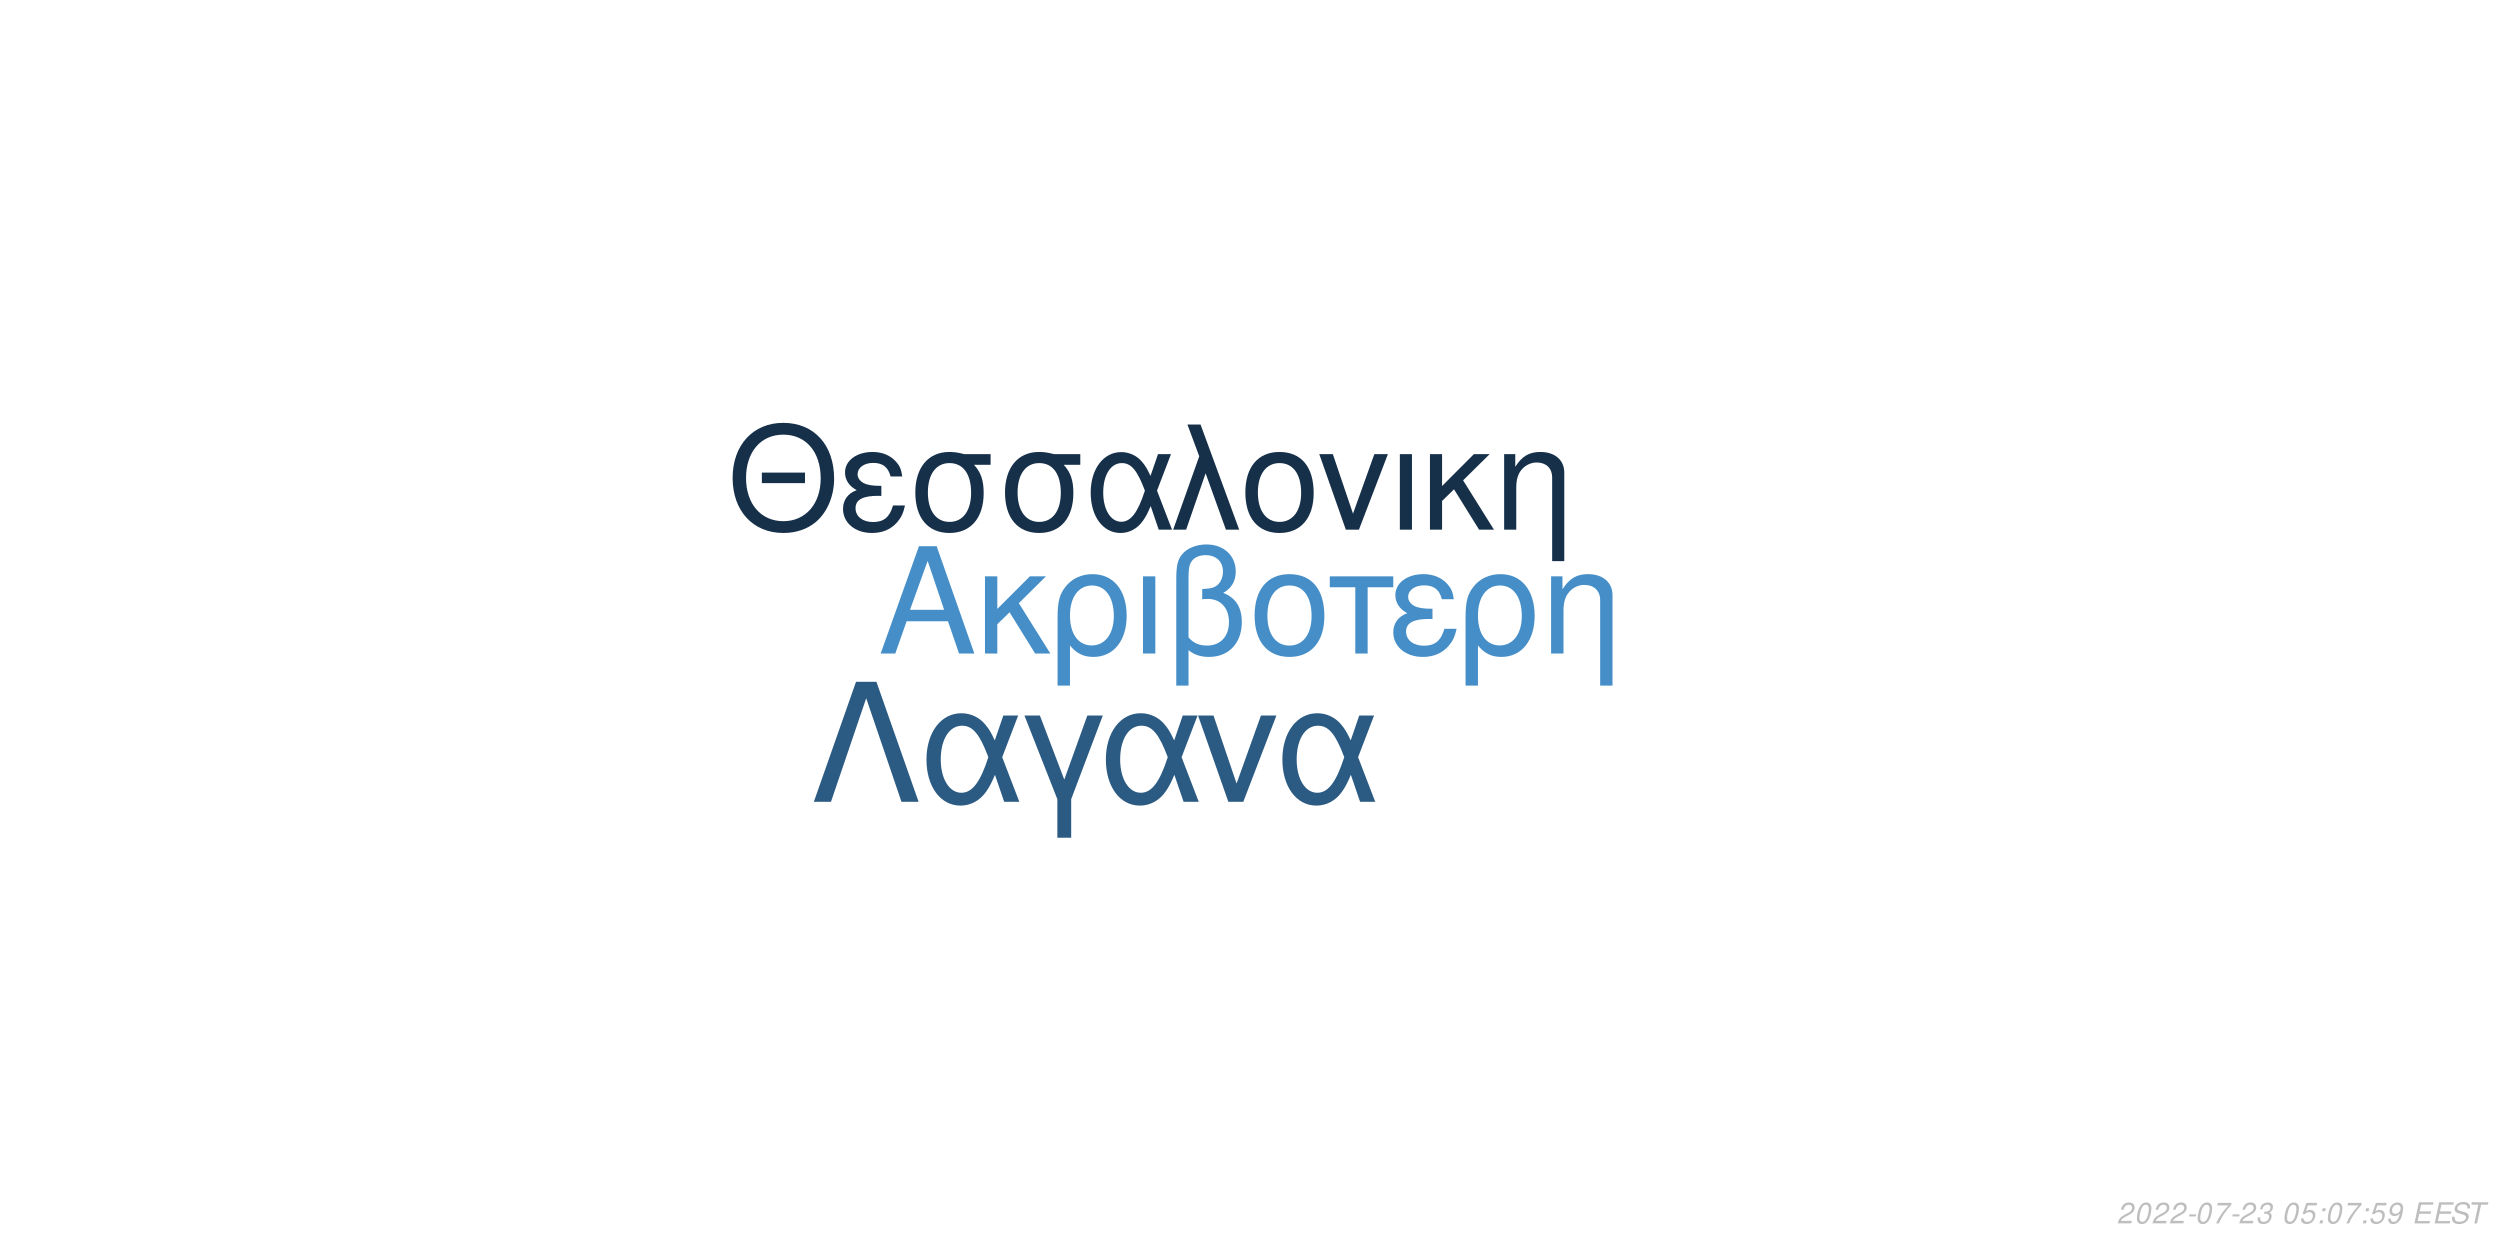
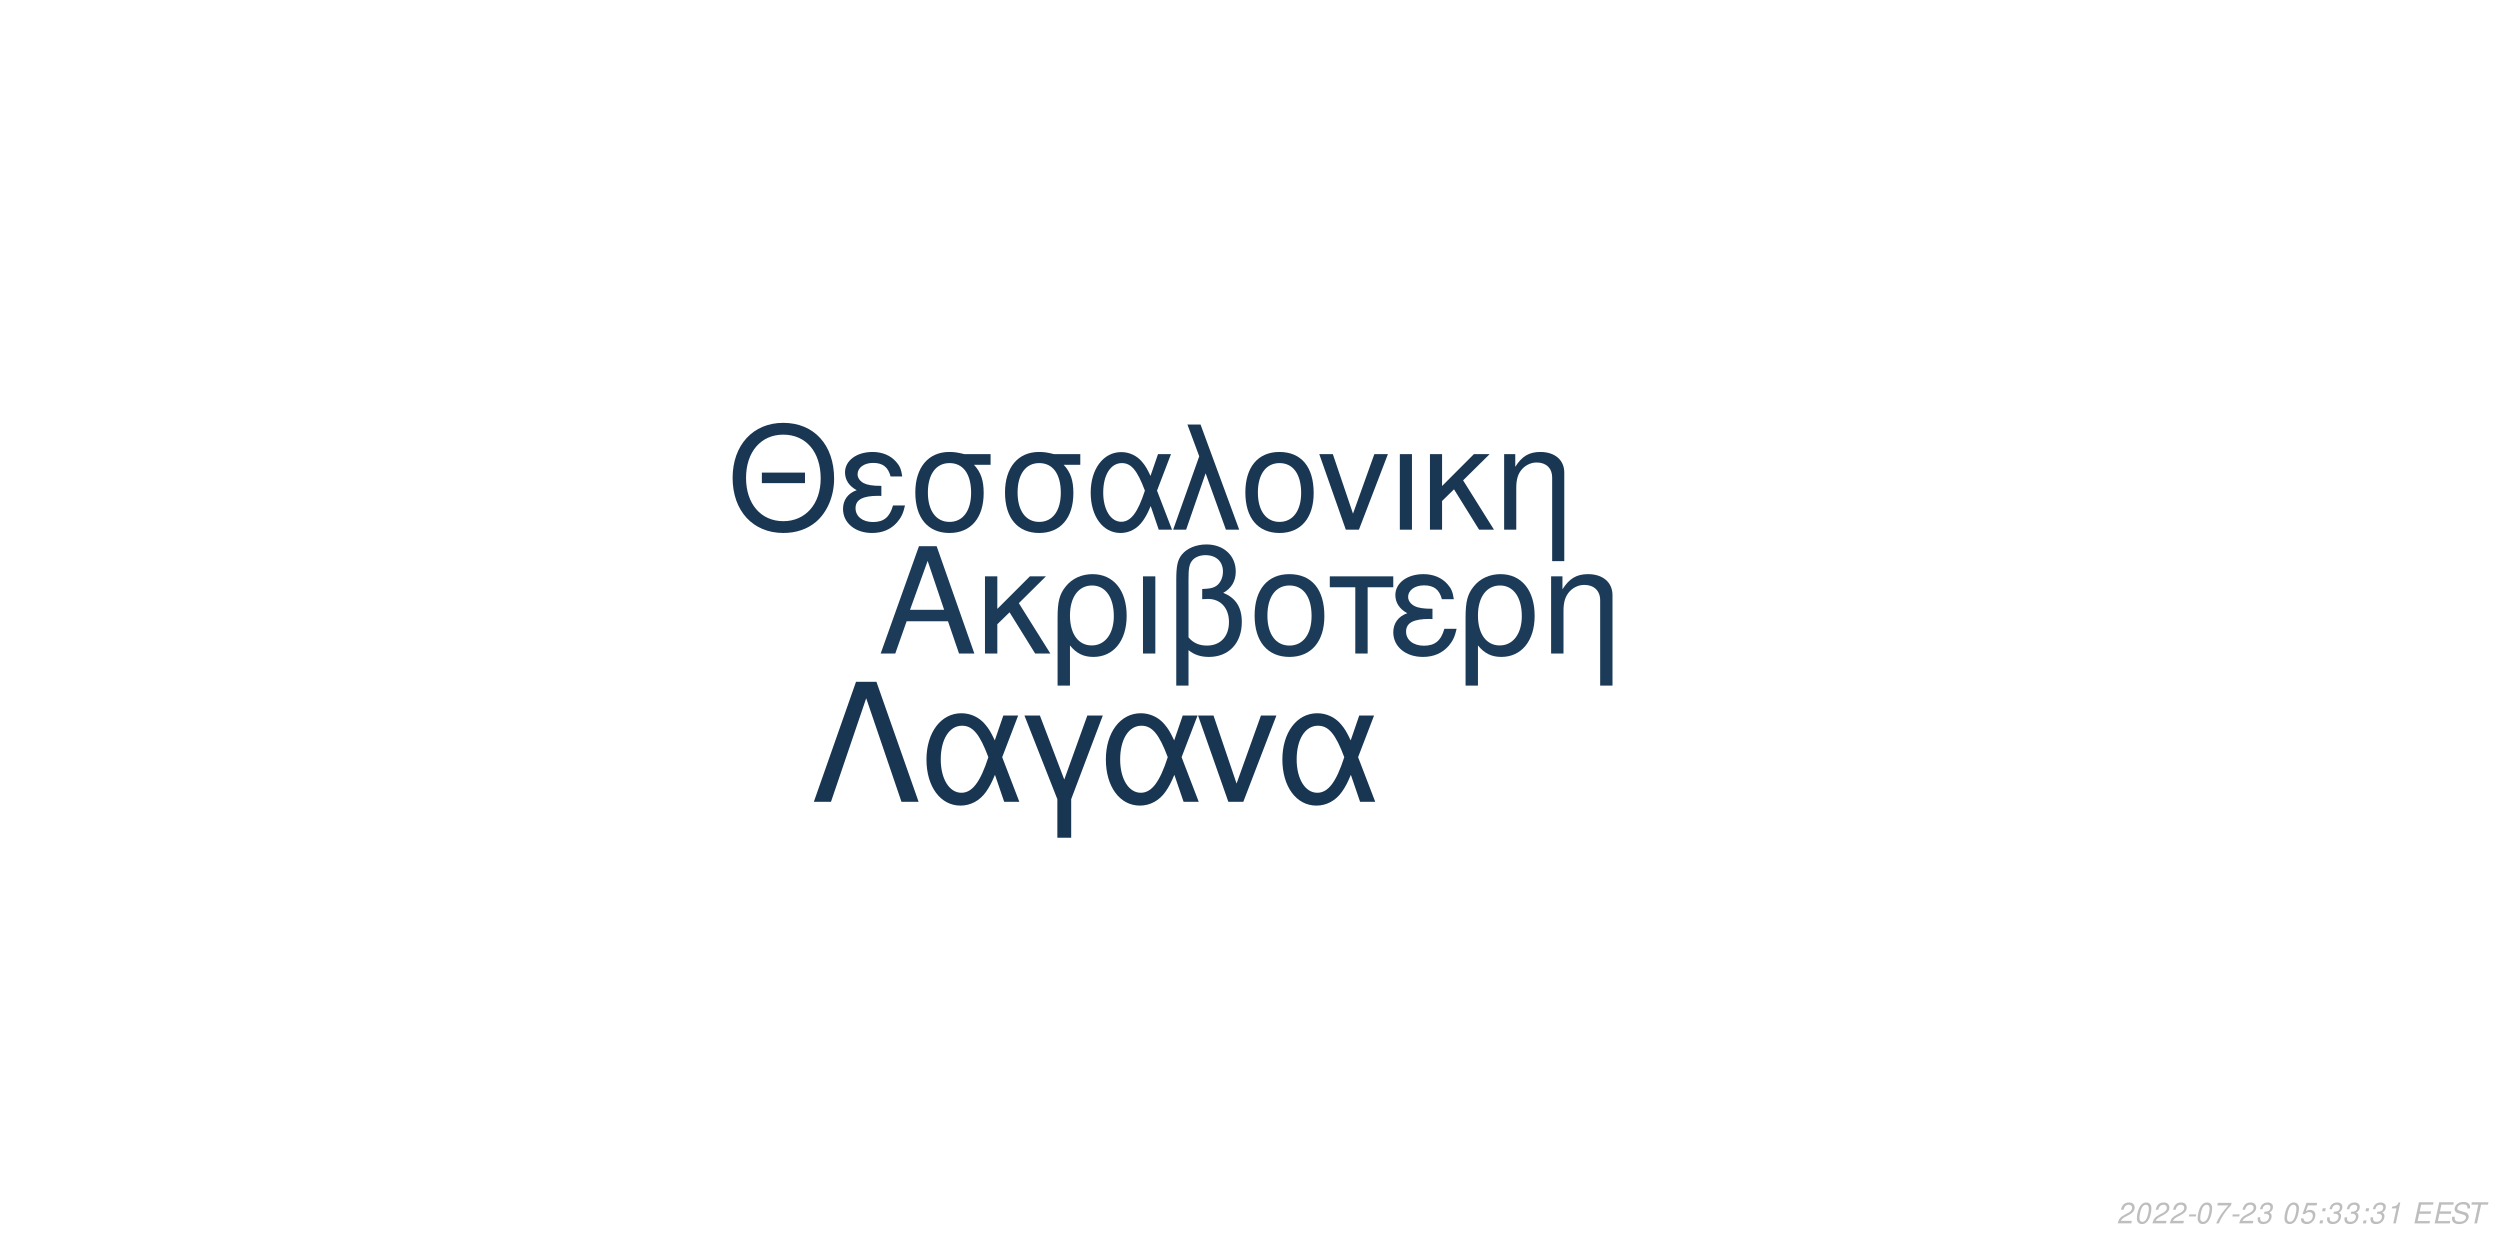
<svg xmlns="http://www.w3.org/2000/svg" xmlns:xlink="http://www.w3.org/1999/xlink" width="864pt" height="432pt" viewBox="0 0 864 432" version="1.1">
  <defs>
    <g>
      <symbol overflow="visible" id="glyph0-0">
        <path style="stroke:none;" d="" />
      </symbol>
      <symbol overflow="visible" id="glyph0-1">
        <path style="stroke:none;" d="M 24.125 -11.141 L 27.938 0 L 33.234 0 L 20.203 -37.094 L 14.094 -37.094 L 0.859 0 L 5.906 0 L 9.828 -11.141 Z M 22.797 -15.109 L 11 -15.109 L 17.094 -32.016 Z M 22.797 -15.109 " />
      </symbol>
      <symbol overflow="visible" id="glyph0-2">
        <path style="stroke:none;" d="M 7.172 -15.422 L 7.172 -26.672 L 2.906 -26.672 L 2.906 0 L 7.172 0 L 7.172 -10.125 L 11.406 -14.25 L 20.25 0 L 25.5 0 L 14.609 -17.406 L 23.969 -26.672 L 18.422 -26.672 Z M 7.172 -15.422 " />
      </symbol>
      <symbol overflow="visible" id="glyph0-3">
        <path style="stroke:none;" d="M 3 11.094 L 7.281 11.094 L 7.281 -2.797 C 9.516 -0.047 11.953 1.172 15.375 1.172 C 22.344 1.172 26.875 -4.422 26.875 -13.031 C 26.875 -21.891 22.297 -27.438 15.062 -27.438 C 11.297 -27.438 7.984 -25.906 5.797 -23.156 C 3.672 -20.516 3 -17.969 3 -12.359 Z M 14.906 -23.516 C 19.547 -23.516 22.438 -19.438 22.438 -12.922 C 22.438 -6.812 19.391 -2.797 14.812 -2.797 C 10.172 -2.797 7.281 -6.766 7.281 -13.125 C 7.281 -19.484 10.234 -23.516 14.906 -23.516 Z M 14.906 -23.516 " />
      </symbol>
      <symbol overflow="visible" id="glyph0-4">
        <path style="stroke:none;" d="M 3.516 0 L 7.781 0 L 7.781 -26.672 L 3.516 -26.672 Z M 3.516 0 " />
      </symbol>
      <symbol overflow="visible" id="glyph0-5">
        <path style="stroke:none;" d="M 4.016 11.094 L 8.25 11.094 L 8.25 -1.172 C 10.172 0.406 12.422 1.172 15.312 1.172 C 22.188 1.172 26.672 -3.609 26.672 -10.891 C 26.672 -15.984 24.578 -19.234 20.25 -20.969 C 23.109 -22.547 24.578 -25.031 24.578 -28.344 C 24.578 -33.844 20.406 -37.703 14.453 -37.703 C 10.938 -37.703 7.734 -36.391 6 -34.25 C 4.484 -32.422 4.016 -30.328 4.016 -25.391 Z M 8.25 -25.656 C 8.25 -29.359 8.5 -30.844 9.469 -32.062 C 10.375 -33.281 12.156 -34 14.094 -34 C 17.812 -34 20.156 -31.812 20.156 -28.297 C 20.156 -25.953 18.984 -23.812 17.297 -23.047 C 16.281 -22.547 15.469 -22.438 12.984 -22.297 L 12.984 -18.781 C 13.734 -18.828 14.344 -18.875 14.969 -18.875 C 19.344 -18.875 22.234 -15.719 22.234 -10.891 C 22.234 -5.906 19.281 -2.75 14.656 -2.75 C 11.953 -2.75 9.922 -3.609 8.25 -5.594 Z M 8.25 -25.656 " />
      </symbol>
      <symbol overflow="visible" id="glyph0-6">
        <path style="stroke:none;" d="M 14.094 -27.438 C 6.562 -27.438 2.094 -22.094 2.094 -13.125 C 2.094 -4.125 6.562 1.172 14.141 1.172 C 21.672 1.172 26.203 -4.172 26.203 -12.922 C 26.203 -22.188 21.828 -27.438 14.094 -27.438 Z M 14.141 -23.516 C 18.938 -23.516 21.781 -19.594 21.781 -12.984 C 21.781 -6.672 18.828 -2.75 14.141 -2.75 C 9.422 -2.75 6.516 -6.672 6.516 -13.125 C 6.516 -19.594 9.422 -23.516 14.141 -23.516 Z M 14.141 -23.516 " />
      </symbol>
      <symbol overflow="visible" id="glyph0-7">
        <path style="stroke:none;" d="M 7.891 0 L 12.156 0 L 12.156 -22.906 L 21.016 -22.906 L 21.016 -26.672 L -0.922 -26.672 L -0.922 -22.906 L 7.891 -22.906 Z M 7.891 0 " />
      </symbol>
      <symbol overflow="visible" id="glyph0-8">
        <path style="stroke:none;" d="M 14.562 -15.469 C 11.344 -15.469 9.562 -15.781 8.297 -16.438 C 6.922 -17.203 6.156 -18.328 6.156 -19.547 C 6.156 -21.891 8.453 -23.562 11.656 -23.562 C 15.062 -23.562 16.953 -22.094 17.812 -18.781 L 21.938 -18.781 C 21.578 -21.266 21.062 -22.5 19.797 -23.922 C 17.812 -26.203 14.906 -27.438 11.453 -27.438 C 5.797 -27.438 1.734 -24.375 1.734 -20.203 C 1.734 -17.609 3.156 -15.375 5.859 -13.938 C 2.797 -12.875 1.016 -10.484 1.016 -7.328 C 1.016 -2.391 5.297 1.172 11.25 1.172 C 14.969 1.172 17.906 -0.109 20.156 -2.641 C 21.578 -4.328 22.297 -5.797 22.906 -8.547 L 18.672 -8.547 C 17.5 -4.422 15.422 -2.703 11.609 -2.703 C 7.938 -2.703 5.438 -4.688 5.438 -7.578 C 5.438 -10.578 7.938 -11.953 13.484 -11.953 C 13.641 -11.953 14.094 -11.953 14.562 -11.906 Z M 14.562 -15.469 " />
      </symbol>
      <symbol overflow="visible" id="glyph0-9">
        <path style="stroke:none;" d="M 3.562 -26.672 L 3.562 0 L 7.844 0 L 7.844 -14.703 C 7.844 -17.906 8.5 -19.891 10.031 -21.531 C 11.406 -22.953 13.188 -23.719 15.062 -23.719 C 18.375 -23.719 20.516 -21.672 20.516 -18.469 L 20.516 11.094 L 24.781 11.094 L 24.781 -20.156 C 24.781 -24.578 21.469 -27.438 16.328 -27.438 C 12.359 -27.438 9.828 -25.906 7.484 -22.188 L 7.484 -26.672 Z M 3.562 -26.672 " />
      </symbol>
      <symbol overflow="visible" id="glyph1-0">
        <path style="stroke:none;" d="" />
      </symbol>
      <symbol overflow="visible" id="glyph1-1">
        <path style="stroke:none;" d="M 26.859 -19.734 L 11.953 -19.734 L 11.953 -16.094 L 26.859 -16.094 Z M 19.328 -36.922 C 8.922 -36.922 1.844 -29.25 1.844 -17.891 C 1.844 -6.484 8.875 1.141 19.391 1.141 C 23.812 1.141 27.703 -0.203 30.641 -2.688 C 34.578 -6.031 36.922 -11.656 36.922 -17.594 C 36.922 -29.297 30 -36.922 19.328 -36.922 Z M 19.328 -32.844 C 27.203 -32.844 32.281 -26.906 32.281 -17.688 C 32.281 -8.922 27.062 -2.938 19.391 -2.938 C 11.609 -2.938 6.484 -8.922 6.484 -17.891 C 6.484 -26.859 11.609 -32.844 19.328 -32.844 Z M 19.328 -32.844 " />
      </symbol>
      <symbol overflow="visible" id="glyph1-2">
        <path style="stroke:none;" d="M 14.25 -15.141 C 11.109 -15.141 9.375 -15.453 8.125 -16.094 C 6.781 -16.844 6.031 -17.938 6.031 -19.141 C 6.031 -21.422 8.266 -23.078 11.406 -23.078 C 14.75 -23.078 16.594 -21.625 17.438 -18.391 L 21.469 -18.391 C 21.125 -20.828 20.625 -22.031 19.391 -23.422 C 17.438 -25.656 14.594 -26.859 11.219 -26.859 C 5.688 -26.859 1.688 -23.875 1.688 -19.781 C 1.688 -17.234 3.094 -15.047 5.734 -13.656 C 2.734 -12.609 1 -10.266 1 -7.172 C 1 -2.344 5.188 1.141 11.016 1.141 C 14.656 1.141 17.547 -0.094 19.734 -2.594 C 21.125 -4.234 21.828 -5.688 22.422 -8.375 L 18.281 -8.375 C 17.141 -4.328 15.094 -2.641 11.359 -2.641 C 7.766 -2.641 5.328 -4.578 5.328 -7.422 C 5.328 -10.359 7.766 -11.703 13.203 -11.703 C 13.359 -11.703 13.797 -11.703 14.25 -11.656 Z M 14.25 -15.141 " />
      </symbol>
      <symbol overflow="visible" id="glyph1-3">
        <path style="stroke:none;" d="M 29 -26.109 L 19.938 -26.109 C 17.594 -26.703 16.438 -26.859 14.703 -26.859 C 7.469 -26.859 2.984 -21.469 2.984 -12.859 C 2.984 -4.031 7.375 1.141 14.797 1.141 C 22.172 1.141 26.609 -4.078 26.609 -12.656 C 26.609 -17.047 25.656 -19.828 23.266 -22.422 L 29 -22.422 Z M 14.797 -23.016 C 19.531 -23.016 22.266 -19.234 22.266 -12.75 C 22.266 -6.531 19.438 -2.688 14.797 -2.688 C 10.172 -2.688 7.328 -6.531 7.328 -12.859 C 7.328 -19.188 10.172 -23.016 14.797 -23.016 Z M 14.797 -23.016 " />
      </symbol>
      <symbol overflow="visible" id="glyph1-4">
        <path style="stroke:none;" d="M 29.344 -26.109 L 24.859 -26.109 L 22.266 -18.578 C 21.125 -21.031 20.484 -22.125 19.328 -23.469 C 17.547 -25.609 14.906 -26.812 12.156 -26.812 C 5.984 -26.812 1.594 -20.984 1.594 -12.812 C 1.594 -4.578 5.828 1.141 11.906 1.141 C 14.953 1.141 17.734 -0.344 19.625 -3.047 C 20.672 -4.531 21.281 -5.688 22.328 -8.172 L 25.109 0 L 29.703 0 L 24.516 -13.5 Z M 20.328 -13.5 C 17.891 -5.922 15.453 -2.734 12.156 -2.734 C 8.516 -2.734 5.922 -6.922 5.922 -12.812 C 5.922 -18.938 8.516 -23.016 12.359 -23.016 C 15.594 -23.016 17.688 -20.531 20.328 -13.5 Z M 20.328 -13.5 " />
      </symbol>
      <symbol overflow="visible" id="glyph1-5">
        <path style="stroke:none;" d="M 1.094 0 L 5.578 0 L 12.312 -19.484 L 19.328 0 L 23.922 0 L 10.562 -36.328 L 6.031 -36.328 L 10.109 -25.359 Z M 1.094 0 " />
      </symbol>
      <symbol overflow="visible" id="glyph1-6">
        <path style="stroke:none;" d="M 13.797 -26.859 C 6.422 -26.859 2.047 -21.625 2.047 -12.859 C 2.047 -4.031 6.422 1.141 13.859 1.141 C 21.234 1.141 25.656 -4.078 25.656 -12.656 C 25.656 -21.719 21.375 -26.859 13.797 -26.859 Z M 13.859 -23.016 C 18.531 -23.016 21.328 -19.188 21.328 -12.703 C 21.328 -6.531 18.438 -2.688 13.859 -2.688 C 9.219 -2.688 6.375 -6.531 6.375 -12.859 C 6.375 -19.188 9.219 -23.016 13.859 -23.016 Z M 13.859 -23.016 " />
      </symbol>
      <symbol overflow="visible" id="glyph1-7">
        <path style="stroke:none;" d="M 14.297 0 L 24.312 -26.109 L 19.625 -26.109 L 12.25 -5.531 L 5.281 -26.109 L 0.594 -26.109 L 9.766 0 Z M 14.297 0 " />
      </symbol>
      <symbol overflow="visible" id="glyph1-8">
        <path style="stroke:none;" d="M 3.438 0 L 7.625 0 L 7.625 -26.109 L 3.438 -26.109 Z M 3.438 0 " />
      </symbol>
      <symbol overflow="visible" id="glyph1-9">
        <path style="stroke:none;" d="M 7.031 -15.094 L 7.031 -26.109 L 2.844 -26.109 L 2.844 0 L 7.031 0 L 7.031 -9.922 L 11.156 -13.953 L 19.828 0 L 24.969 0 L 14.297 -17.047 L 23.469 -26.109 L 18.031 -26.109 Z M 7.031 -15.094 " />
      </symbol>
      <symbol overflow="visible" id="glyph1-10">
        <path style="stroke:none;" d="M 3.484 -26.109 L 3.484 0 L 7.672 0 L 7.672 -14.406 C 7.672 -17.547 8.328 -19.484 9.812 -21.078 C 11.156 -22.469 12.906 -23.219 14.75 -23.219 C 17.984 -23.219 20.078 -21.234 20.078 -18.094 L 20.078 10.859 L 24.266 10.859 L 24.266 -19.734 C 24.266 -24.062 21.031 -26.859 16 -26.859 C 12.109 -26.859 9.609 -25.359 7.328 -21.719 L 7.328 -26.109 Z M 3.484 -26.109 " />
      </symbol>
      <symbol overflow="visible" id="glyph2-0">
        <path style="stroke:none;" d="" />
      </symbol>
      <symbol overflow="visible" id="glyph2-1">
        <path style="stroke:none;" d="M 22.531 -41.484 L 15.484 -41.484 L 0.906 0 L 6.828 0 L 19 -35.797 L 31.188 0 L 37.109 0 Z M 22.531 -41.484 " />
      </symbol>
      <symbol overflow="visible" id="glyph2-2">
        <path style="stroke:none;" d="M 33.516 -29.812 L 28.391 -29.812 L 25.438 -21.219 C 24.125 -24.016 23.391 -25.266 22.078 -26.797 C 20.031 -29.25 17.016 -30.609 13.891 -30.609 C 6.828 -30.609 1.828 -23.953 1.828 -14.625 C 1.828 -5.234 6.656 1.312 13.594 1.312 C 17.078 1.312 20.266 -0.391 22.422 -3.469 C 23.609 -5.172 24.297 -6.484 25.5 -9.328 L 28.688 0 L 33.922 0 L 28 -15.422 Z M 23.219 -15.422 C 20.422 -6.766 17.641 -3.125 13.891 -3.125 C 9.734 -3.125 6.766 -7.906 6.766 -14.625 C 6.766 -21.625 9.734 -26.297 14.109 -26.297 C 17.812 -26.297 20.203 -23.453 23.219 -15.422 Z M 23.219 -15.422 " />
      </symbol>
      <symbol overflow="visible" id="glyph2-3">
        <path style="stroke:none;" d="M 12.062 12.406 L 16.844 12.406 L 16.844 -0.906 L 27.766 -29.812 L 22.422 -29.812 L 14.453 -7.688 L 6.031 -29.812 L 0.688 -29.812 L 12.062 -0.906 Z M 12.062 12.406 " />
      </symbol>
      <symbol overflow="visible" id="glyph2-4">
        <path style="stroke:none;" d="M 16.328 0 L 27.766 -29.812 L 22.422 -29.812 L 14 -6.312 L 6.031 -29.812 L 0.688 -29.812 L 11.156 0 Z M 16.328 0 " />
      </symbol>
      <symbol overflow="visible" id="glyph3-0">
        <path style="stroke:none;" d="" />
      </symbol>
      <symbol overflow="visible" id="glyph3-1">
        <path style="stroke:none;" d="M 5.234 -0.875 L 1.469 -0.875 C 1.641 -1.375 2.203 -1.891 3.109 -2.344 L 4.234 -2.938 C 5.562 -3.625 6.219 -4.469 6.219 -5.484 C 6.219 -5.938 6.062 -6.359 5.797 -6.656 C 5.469 -7.047 4.984 -7.234 4.312 -7.234 C 2.766 -7.234 1.891 -6.453 1.484 -4.734 L 2.375 -4.734 C 2.484 -5.188 2.609 -5.484 2.797 -5.75 C 3.094 -6.203 3.609 -6.453 4.188 -6.453 C 4.891 -6.453 5.344 -6.031 5.344 -5.375 C 5.344 -4.703 4.859 -4.094 4.016 -3.656 L 2.984 -3.125 C 1.234 -2.188 0.797 -1.656 0.344 -0.016 L 5.047 -0.016 Z M 5.234 -0.875 " />
      </symbol>
      <symbol overflow="visible" id="glyph3-2">
        <path style="stroke:none;" d="M 4.203 -7.234 C 3.375 -7.234 2.688 -6.812 2.125 -5.984 C 1.484 -5.047 0.984 -3.188 0.984 -1.734 C 0.984 -1.109 1.172 -0.562 1.484 -0.266 C 1.797 0.047 2.281 0.234 2.766 0.234 C 3.625 0.234 4.281 -0.156 4.859 -1.016 C 5.516 -1.953 6 -3.797 6 -5.266 C 6 -6.5 5.328 -7.234 4.203 -7.234 Z M 4.094 -6.453 C 4.734 -6.453 5.125 -5.984 5.125 -5.156 C 5.125 -4.203 4.781 -2.625 4.406 -1.812 C 3.984 -0.938 3.516 -0.547 2.875 -0.547 C 2.25 -0.547 1.875 -1.031 1.875 -1.828 C 1.875 -2.797 2.203 -4.344 2.594 -5.203 C 2.984 -6.047 3.453 -6.453 4.094 -6.453 Z M 4.094 -6.453 " />
      </symbol>
      <symbol overflow="visible" id="glyph3-3">
        <path style="stroke:none;" d="M 3.516 -3.125 L 1.125 -3.125 L 0.969 -2.406 L 3.359 -2.406 Z M 3.516 -3.125 " />
      </symbol>
      <symbol overflow="visible" id="glyph3-4">
        <path style="stroke:none;" d="M 6.703 -7.094 L 1.953 -7.094 L 1.766 -6.219 L 5.594 -6.219 C 3.344 -3.688 2.266 -2.109 1.375 0 L 2.344 0 C 3.031 -1.906 4.828 -4.594 6.547 -6.281 Z M 6.703 -7.094 " />
      </symbol>
      <symbol overflow="visible" id="glyph3-5">
        <path style="stroke:none;" d="M 2.922 -3.312 C 3.125 -3.344 3.234 -3.344 3.375 -3.344 C 4.203 -3.344 4.688 -3 4.688 -2.406 C 4.688 -1.312 3.906 -0.547 2.781 -0.547 C 2.047 -0.547 1.594 -0.938 1.594 -1.562 C 1.594 -1.719 1.609 -1.844 1.656 -2.094 L 0.766 -2.094 C 0.734 -1.797 0.719 -1.641 0.719 -1.469 C 0.719 -0.375 1.406 0.234 2.641 0.234 C 3.547 0.234 4.297 -0.078 4.812 -0.656 C 5.266 -1.156 5.562 -1.875 5.562 -2.547 C 5.562 -3.125 5.344 -3.453 4.797 -3.734 C 5.641 -4.234 6.016 -4.844 6.016 -5.734 C 6.016 -6.656 5.312 -7.234 4.203 -7.234 C 3.375 -7.234 2.672 -6.938 2.188 -6.375 C 1.891 -6.031 1.703 -5.641 1.516 -4.906 L 2.391 -4.906 C 2.5 -5.359 2.594 -5.594 2.734 -5.812 C 3.047 -6.234 3.516 -6.453 4.078 -6.453 C 4.734 -6.453 5.141 -6.125 5.141 -5.578 C 5.141 -5.188 5.016 -4.797 4.797 -4.547 C 4.516 -4.234 4 -4.062 3.266 -4.062 L 3.078 -4.062 Z M 2.922 -3.312 " />
      </symbol>
      <symbol overflow="visible" id="glyph3-6">
        <path style="stroke:none;" d="" />
      </symbol>
      <symbol overflow="visible" id="glyph3-7">
        <path style="stroke:none;" d="M 6.297 -7.094 L 2.594 -7.094 L 1.234 -3.234 L 2.047 -3.234 C 2.656 -3.766 2.938 -3.906 3.531 -3.906 C 4.328 -3.906 4.797 -3.453 4.797 -2.688 C 4.797 -1.438 3.969 -0.547 2.828 -0.547 C 2.031 -0.547 1.609 -0.938 1.578 -1.734 L 0.703 -1.734 L 0.703 -1.516 C 0.703 -0.938 0.844 -0.547 1.188 -0.266 C 1.562 0.062 2.078 0.234 2.703 0.234 C 3.656 0.234 4.391 -0.156 4.984 -0.922 C 5.422 -1.5 5.672 -2.234 5.672 -2.953 C 5.672 -4 4.938 -4.672 3.812 -4.672 C 3.328 -4.672 2.906 -4.547 2.406 -4.234 L 3.109 -6.219 L 6.109 -6.219 Z M 6.297 -7.094 " />
      </symbol>
      <symbol overflow="visible" id="glyph3-8">
        <path style="stroke:none;" d="M 2.359 -1.031 L 1.312 -1.031 L 1.094 0 L 2.141 0 Z M 3.266 -5.234 L 2.219 -5.234 L 2 -4.203 L 3.047 -4.203 Z M 3.266 -5.234 " />
      </symbol>
      <symbol overflow="visible" id="glyph3-9">
-         <path style="stroke:none;" d="M 0.844 -1.656 C 0.844 -1.547 0.844 -1.438 0.844 -1.375 C 0.844 -0.406 1.531 0.234 2.578 0.234 C 3.203 0.234 3.766 0.016 4.297 -0.438 C 4.938 -1 5.312 -1.656 5.594 -2.719 C 5.844 -3.672 6.016 -4.766 6.016 -5.375 C 6.016 -5.844 5.844 -6.328 5.547 -6.656 C 5.203 -7.031 4.703 -7.234 4.062 -7.234 C 2.516 -7.234 1.297 -5.938 1.297 -4.266 C 1.297 -3.203 1.984 -2.547 3.047 -2.547 C 3.484 -2.547 3.953 -2.672 4.281 -2.891 C 4.406 -2.984 4.547 -3.078 4.828 -3.344 C 4.438 -1.484 3.703 -0.547 2.703 -0.547 C 2.109 -0.547 1.719 -0.938 1.719 -1.547 L 1.719 -1.656 Z M 3.953 -6.453 C 4.625 -6.453 5.141 -5.953 5.141 -5.281 C 5.141 -4.188 4.312 -3.312 3.297 -3.312 C 2.594 -3.312 2.172 -3.734 2.172 -4.453 C 2.172 -5.562 2.984 -6.453 3.953 -6.453 Z M 3.953 -6.453 " />
+         <path style="stroke:none;" d="M 3.703 -5.188 L 2.594 0 L 3.469 0 L 5.016 -7.234 L 4.438 -7.234 C 3.906 -6.156 3.688 -6.016 2.234 -5.812 L 2.109 -5.188 Z M 3.703 -5.188 " />
      </symbol>
      <symbol overflow="visible" id="glyph3-10">
        <path style="stroke:none;" d="M 2.547 -3.312 L 6.5 -3.312 L 6.688 -4.141 L 2.719 -4.141 L 3.219 -6.469 L 7.344 -6.469 L 7.516 -7.297 L 2.453 -7.297 L 0.906 0 L 6.125 0 L 6.297 -0.812 L 2.016 -0.812 Z M 2.547 -3.312 " />
      </symbol>
      <symbol overflow="visible" id="glyph3-11">
        <path style="stroke:none;" d="M 7.062 -5.156 C 7.125 -5.438 7.141 -5.562 7.141 -5.703 C 7.141 -6.156 6.938 -6.594 6.594 -6.891 C 6.188 -7.25 5.656 -7.406 4.875 -7.406 C 3.844 -7.406 3.047 -7.125 2.5 -6.562 C 2.094 -6.141 1.781 -5.438 1.781 -4.922 C 1.781 -4.297 2.219 -3.766 2.891 -3.562 L 4.594 -3.094 C 5.406 -2.859 5.734 -2.578 5.734 -2.094 C 5.734 -1.781 5.547 -1.406 5.266 -1.141 C 4.844 -0.766 4.266 -0.578 3.453 -0.578 C 2.328 -0.578 1.812 -0.984 1.812 -1.906 C 1.812 -2.047 1.812 -2.125 1.844 -2.312 L 0.984 -2.312 C 0.906 -2.062 0.891 -1.906 0.891 -1.688 C 0.891 -0.484 1.797 0.234 3.297 0.234 C 4.359 0.234 5.234 -0.062 5.812 -0.609 C 6.344 -1.078 6.688 -1.797 6.688 -2.375 C 6.688 -2.641 6.609 -2.906 6.453 -3.156 C 6.234 -3.5 5.938 -3.703 5.469 -3.828 L 3.75 -4.312 C 2.984 -4.547 2.734 -4.734 2.734 -5.188 C 2.734 -5.547 2.875 -5.844 3.188 -6.109 C 3.547 -6.438 4.031 -6.594 4.703 -6.594 C 5.266 -6.594 5.688 -6.484 5.906 -6.297 C 6.094 -6.125 6.219 -5.797 6.219 -5.516 C 6.219 -5.422 6.203 -5.344 6.188 -5.156 Z M 7.062 -5.156 " />
      </symbol>
      <symbol overflow="visible" id="glyph3-12">
        <path style="stroke:none;" d="M 4.938 -6.469 L 7.312 -6.469 L 7.484 -7.297 L 1.75 -7.297 L 1.578 -6.469 L 3.984 -6.469 L 2.609 0 L 3.547 0 Z M 4.938 -6.469 " />
      </symbol>
    </g>
  </defs>
  <g id="surface1">
    <rect x="0" y="0" width="864" height="432" style="fill:rgb(100%,100%,100%);fill-opacity:1;stroke:none;" />
-     <g style="fill:rgb(27.059%,55.686%,78.431%);fill-opacity:1;">
+     <g style="fill:rgb(10.588%,23.137%,34.51%);fill-opacity:1;">
      <use xlink:href="#glyph0-1" x="303.5" y="225.861" />
      <use xlink:href="#glyph0-2" x="337.5" y="225.861" />
      <use xlink:href="#glyph0-3" x="362.5" y="225.861" />
      <use xlink:href="#glyph0-4" x="391.5" y="225.861" />
      <use xlink:href="#glyph0-5" x="402.5" y="225.861" />
      <use xlink:href="#glyph0-6" x="431.5" y="225.861" />
      <use xlink:href="#glyph0-7" x="460.5" y="225.861" />
      <use xlink:href="#glyph0-8" x="480.5" y="225.861" />
      <use xlink:href="#glyph0-3" x="503.5" y="225.861" />
      <use xlink:href="#glyph0-9" x="532.5" y="225.861" />
    </g>
-     <g style="fill:rgb(8.627%,18.824%,29.02%);fill-opacity:1;">
+     <g style="fill:rgb(9.804%,21.176%,32.157%);fill-opacity:1;">
      <use xlink:href="#glyph1-1" x="251.348" y="183.058" />
      <use xlink:href="#glyph1-2" x="290.348" y="183.058" />
      <use xlink:href="#glyph1-3" x="313.348" y="183.058" />
      <use xlink:href="#glyph1-3" x="344.348" y="183.058" />
      <use xlink:href="#glyph1-4" x="375.348" y="183.058" />
      <use xlink:href="#glyph1-5" x="404.348" y="183.058" />
      <use xlink:href="#glyph1-6" x="428.348" y="183.058" />
      <use xlink:href="#glyph1-7" x="455.348" y="183.058" />
      <use xlink:href="#glyph1-8" x="480.348" y="183.058" />
      <use xlink:href="#glyph1-9" x="491.348" y="183.058" />
      <use xlink:href="#glyph1-10" x="516.348" y="183.058" />
    </g>
-     <g style="fill:rgb(16.863%,35.294%,51.373%);fill-opacity:1;">
+     <g style="fill:rgb(9.412%,20.784%,31.765%);fill-opacity:1;">
      <use xlink:href="#glyph2-1" x="280.359" y="277.105" />
      <use xlink:href="#glyph2-2" x="318.359" y="277.105" />
      <use xlink:href="#glyph2-3" x="353.359" y="277.105" />
      <use xlink:href="#glyph2-2" x="380.359" y="277.105" />
      <use xlink:href="#glyph2-4" x="413.359" y="277.105" />
      <use xlink:href="#glyph2-2" x="441.359" y="277.105" />
    </g>
    <g style="fill:rgb(74.51%,74.51%,74.51%);fill-opacity:1;">
      <use xlink:href="#glyph3-1" x="731.52" y="422.81" />
      <use xlink:href="#glyph3-2" x="737.52" y="422.81" />
      <use xlink:href="#glyph3-1" x="743.52" y="422.81" />
      <use xlink:href="#glyph3-1" x="749.52" y="422.81" />
      <use xlink:href="#glyph3-3" x="755.52" y="422.81" />
      <use xlink:href="#glyph3-2" x="758.52" y="422.81" />
      <use xlink:href="#glyph3-4" x="764.52" y="422.81" />
      <use xlink:href="#glyph3-3" x="770.52" y="422.81" />
      <use xlink:href="#glyph3-1" x="773.52" y="422.81" />
      <use xlink:href="#glyph3-5" x="779.52" y="422.81" />
      <use xlink:href="#glyph3-6" x="785.52" y="422.81" />
      <use xlink:href="#glyph3-2" x="788.52" y="422.81" />
      <use xlink:href="#glyph3-7" x="794.52" y="422.81" />
      <use xlink:href="#glyph3-8" x="800.52" y="422.81" />
-       <use xlink:href="#glyph3-2" x="803.52" y="422.81" />
-       <use xlink:href="#glyph3-4" x="809.52" y="422.81" />
+       <use xlink:href="#glyph3-5" x="803.52" y="422.81" />
+       <use xlink:href="#glyph3-5" x="809.52" y="422.81" />
      <use xlink:href="#glyph3-8" x="815.52" y="422.81" />
-       <use xlink:href="#glyph3-7" x="818.52" y="422.81" />
+       <use xlink:href="#glyph3-5" x="818.52" y="422.81" />
      <use xlink:href="#glyph3-9" x="824.52" y="422.81" />
      <use xlink:href="#glyph3-6" x="830.52" y="422.81" />
      <use xlink:href="#glyph3-10" x="833.52" y="422.81" />
      <use xlink:href="#glyph3-10" x="840.52" y="422.81" />
      <use xlink:href="#glyph3-11" x="846.52" y="422.81" />
      <use xlink:href="#glyph3-12" x="852.52" y="422.81" />
    </g>
  </g>
</svg>
